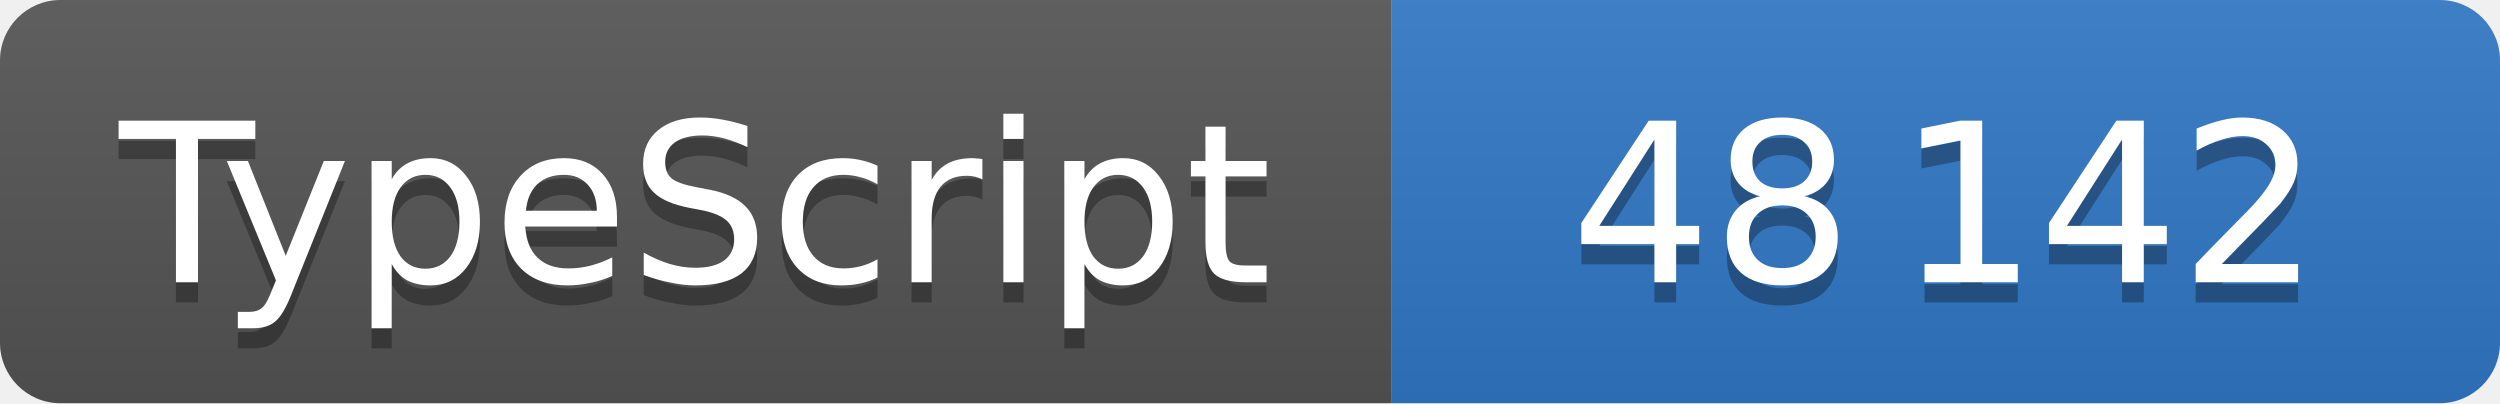
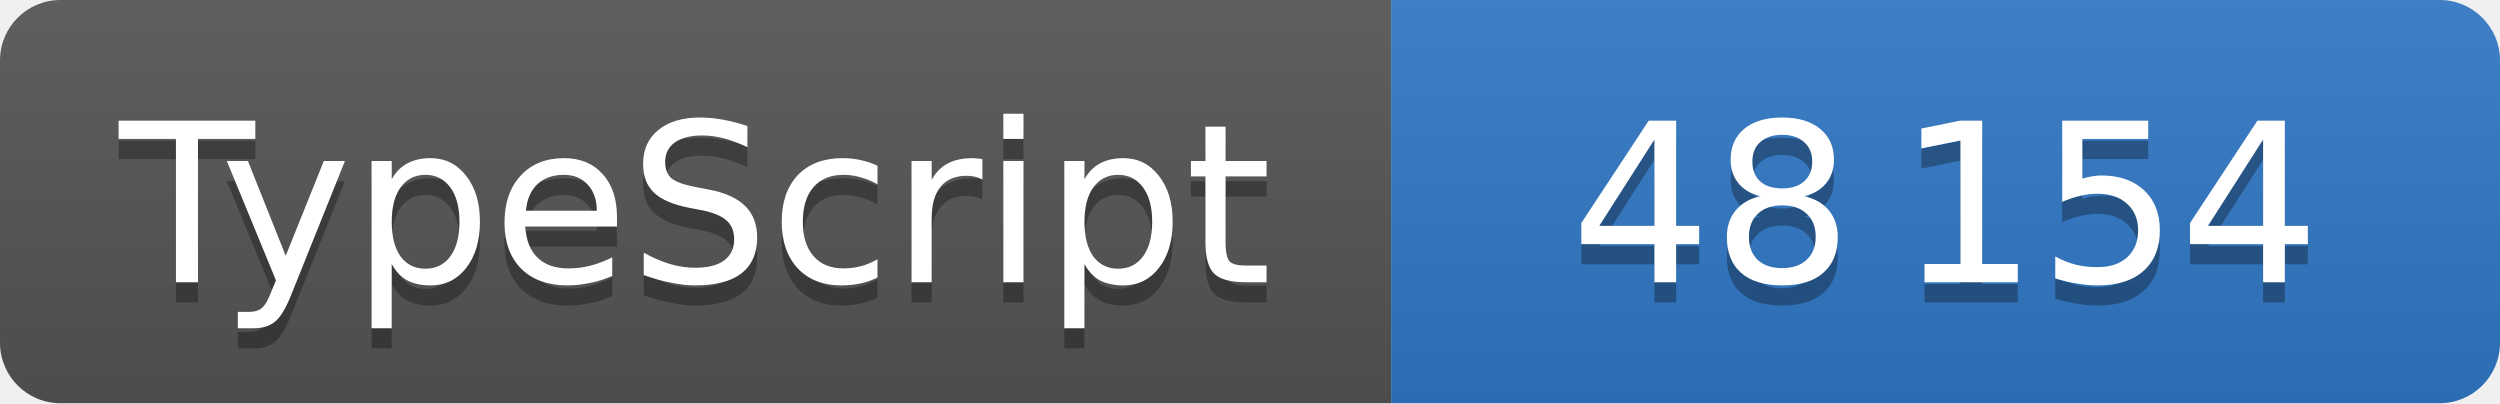
<svg xmlns="http://www.w3.org/2000/svg" width="124" height="20" role="img" font-family="Verdana,DejaVu Sans,sans-serif" font-size="11" text-anchor="middle">
  <linearGradient id="shine" x2="0" y2="100%">
    <stop offset="0" stop-color="#bbb" stop-opacity=".1" />
    <stop offset="1" stop-opacity=".1" />
  </linearGradient>
  <clipPath id="round">
    <rect width="100%" height="100%" rx="3" />
  </clipPath>
  <g clip-path="url(#round)">
    <svg width="69" height="100%">
      <rect width="100%" height="100%" fill="#555" />
      <rect width="100%" height="100%" fill="url(#shine)" />
      <text x="50%" y="15" fill="#010101" fill-opacity=".3">TypeScript</text>
      <text x="50%" y="14" fill="#fff">TypeScript</text>
    </svg>
    <svg x="69" width="55" height="100%">
      <rect width="100%" height="100%" fill="#3178c6" />
      <rect width="100%" height="100%" fill="url(#shine)" />
      <text x="50%" y="15" fill="#010101" fill-opacity=".3">
-         48 142
+         48 154
      </text>
      <text x="50%" y="14" fill="#fff">
-         48 142
+         48 154
      </text>
    </svg>
  </g>
</svg>
